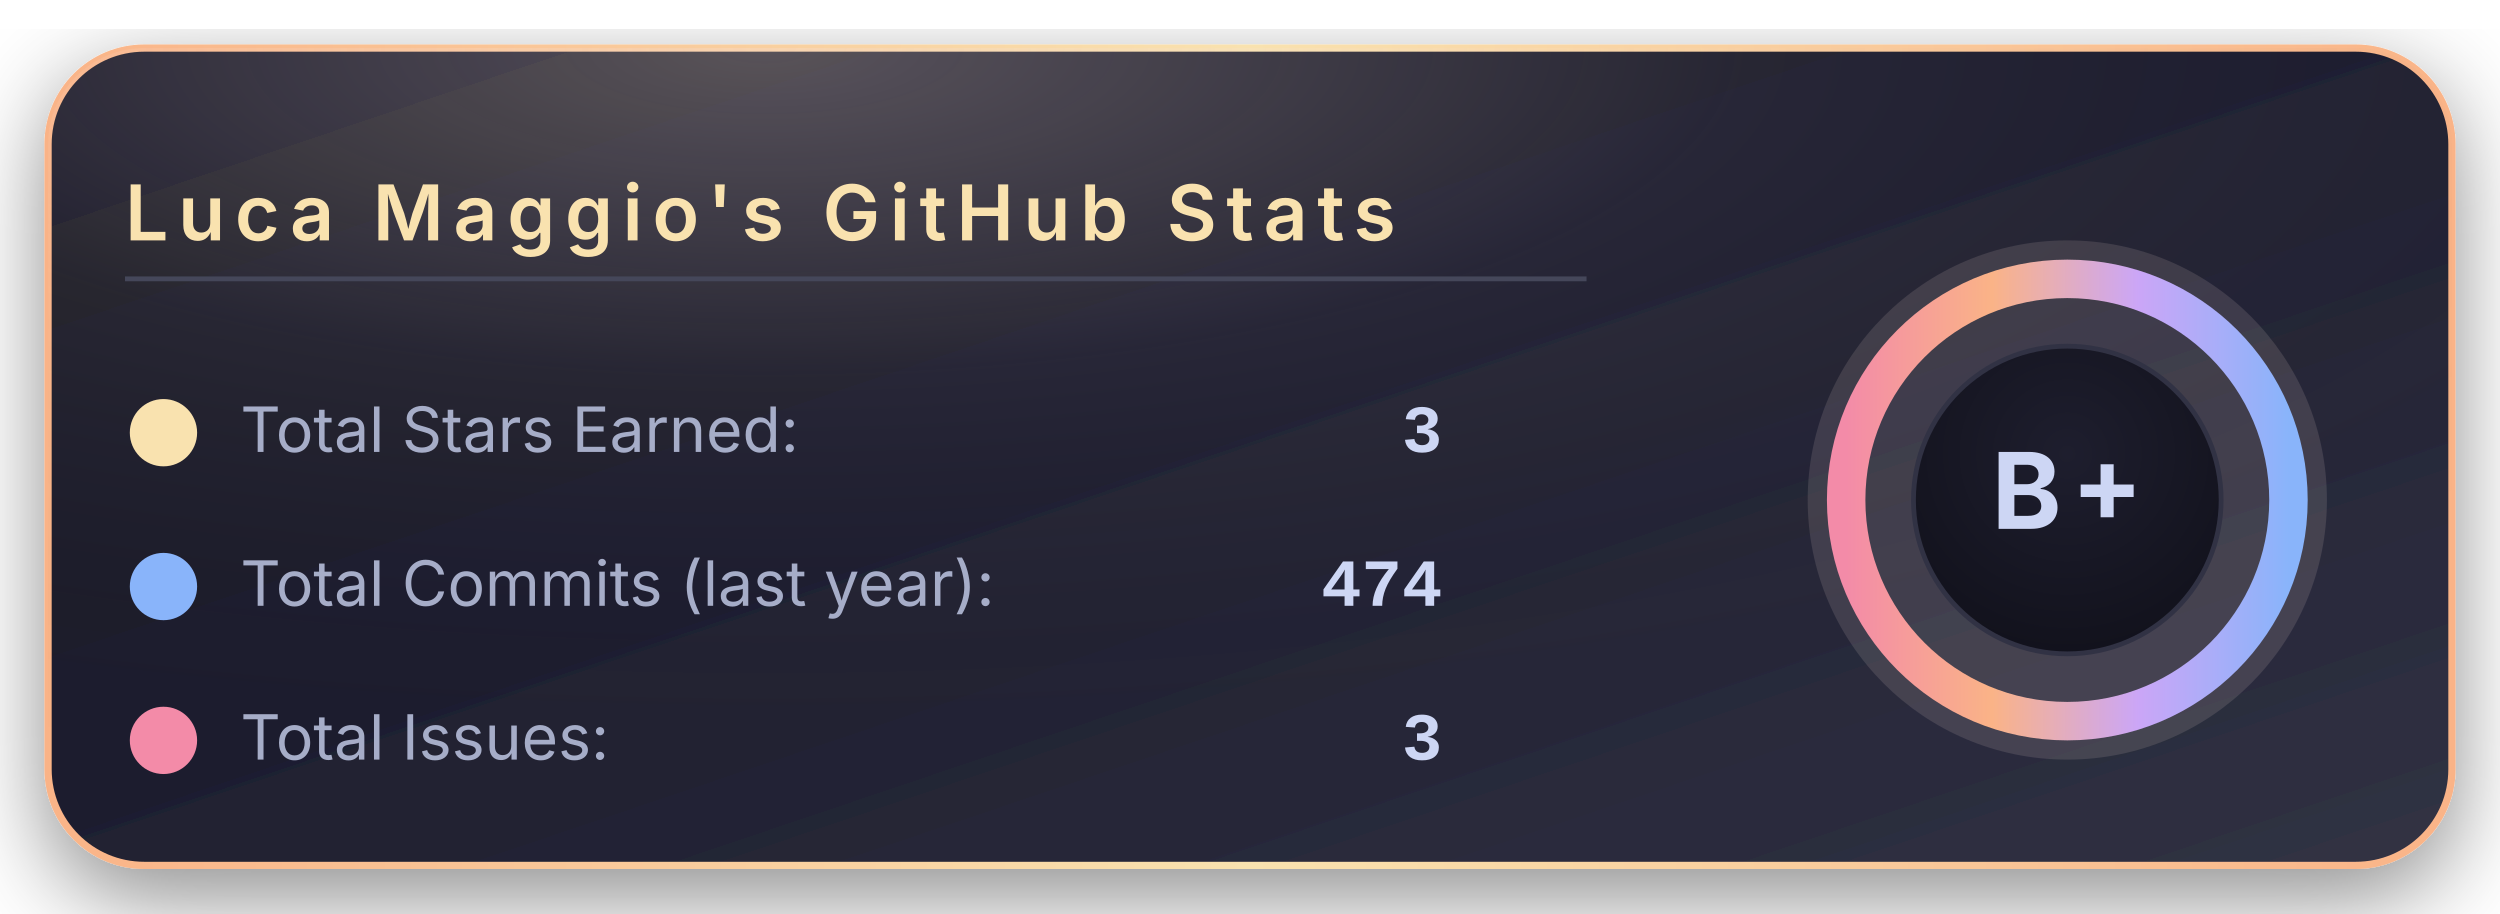
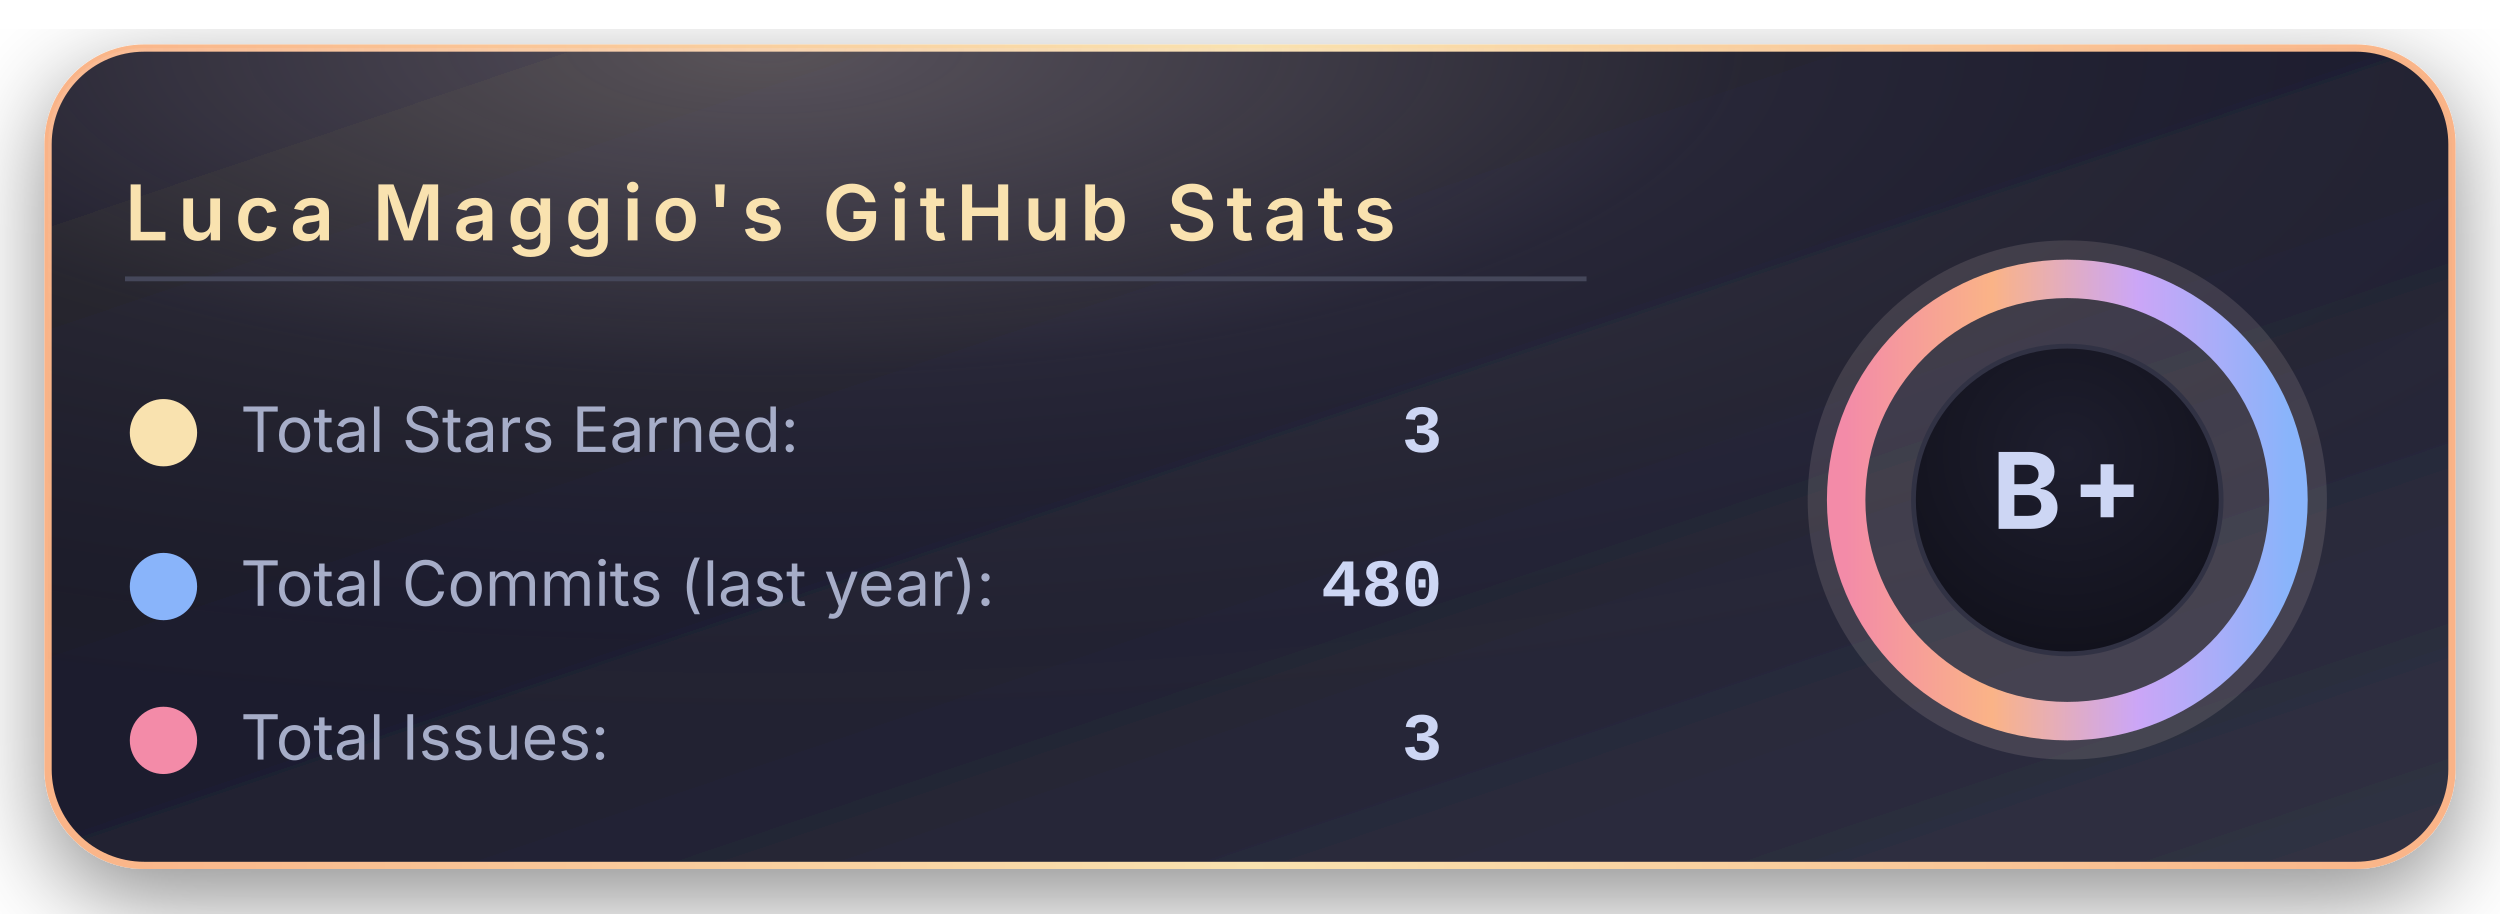
<svg xmlns="http://www.w3.org/2000/svg" width="520" height="190" viewBox="0 0 520 190">
  <defs>
    <linearGradient id="bgGradient" x1="0%" y1="0%" x2="100%" y2="100%">
      <stop offset="0%" stop-color="#181825" />
      <stop offset="45%" stop-color="#1e1e2e" />
      <stop offset="100%" stop-color="#313244" />
    </linearGradient>
    <linearGradient id="borderGradient" x1="0%" y1="0%" x2="100%" y2="0%">
      <stop offset="0%" stop-color="#fab387" />
      <stop offset="50%" stop-color="#f9e2af" />
      <stop offset="100%" stop-color="#fab387" />
    </linearGradient>
    <filter id="softShadow" x="-30%" y="-30%" width="160%" height="160%">
      <feDropShadow dx="0" dy="6" stdDeviation="10" flood-color="#000000" flood-opacity="0.45" />
    </filter>
    <radialGradient id="coffeeGlow" cx="30%" cy="0%" r="90%">
      <stop offset="0%" stop-color="#f5e0dc" stop-opacity="0.28" />
      <stop offset="45%" stop-color="#f5e0dc" stop-opacity="0.05" />
      <stop offset="100%" stop-color="#000000" stop-opacity="0" />
    </radialGradient>
    <radialGradient id="innerCircle" cx="50%" cy="35%" r="70%">
      <stop offset="0%" stop-color="#1e1e2e" />
      <stop offset="100%" stop-color="#11111b" />
    </radialGradient>
    <linearGradient id="ringGradient" x1="0%" y1="0%" x2="100%" y2="0%">
      <stop offset="0%" stop-color="#f38ba8" />
      <stop offset="33%" stop-color="#fab387" />
      <stop offset="66%" stop-color="#cba6f7" />
      <stop offset="100%" stop-color="#89b4fa" />
    </linearGradient>
  </defs>
  <rect x="10" y="10" rx="20" ry="20" width="500" height="170" fill="url(#bgGradient)" stroke="url(#borderGradient)" stroke-width="1.5" filter="url(#softShadow)" />
  <rect x="10" y="10" rx="20" ry="20" width="500" height="170" fill="url(#coffeeGlow)" />
  <text x="26" y="50" font-family="system-ui, -apple-system, BlinkMacSystemFont, 'Segoe UI', sans-serif" font-size="16" font-weight="600" letter-spacing="2" fill="#f9e2af">
      Luca Maggio's GitHub Stats
    </text>
  <line x1="26" y1="58" x2="330" y2="58" stroke="#45475a" stroke-width="1" />
  <circle cx="34" cy="90" r="7" fill="#f9e2af" />
  <text x="50" y="94" font-family="system-ui, -apple-system, BlinkMacSystemFont, 'Segoe UI', sans-serif" font-size="13" fill="#a6adc8">
      Total Stars Earned:
    </text>
  <text x="300" y="94" text-anchor="end" font-family="ui-monospace, SFMono-Regular, Menlo, Monaco, Consolas, 'Liberation Mono', 'Courier New', monospace" font-size="14" font-weight="600" fill="#cdd6f4">
      3
    </text>
  <circle cx="34" cy="122" r="7" fill="#89b4fa" />
  <text x="50" y="126" font-family="system-ui, -apple-system, BlinkMacSystemFont, 'Segoe UI', sans-serif" font-size="13" fill="#a6adc8">
      Total Commits (last year):
    </text>
  <text x="300" y="126" text-anchor="end" font-family="ui-monospace, SFMono-Regular, Menlo, Monaco, Consolas, 'Liberation Mono', 'Courier New', monospace" font-size="14" font-weight="600" fill="#cdd6f4">
-       474
+       480
    </text>
  <circle cx="34" cy="154" r="7" fill="#f38ba8" />
  <text x="50" y="158" font-family="system-ui, -apple-system, BlinkMacSystemFont, 'Segoe UI', sans-serif" font-size="13" fill="#a6adc8">
      Total Issues:
    </text>
  <text x="300" y="158" text-anchor="end" font-family="ui-monospace, SFMono-Regular, Menlo, Monaco, Consolas, 'Liberation Mono', 'Courier New', monospace" font-size="14" font-weight="600" fill="#cdd6f4">
      3
    </text>
  <g transform="translate(430, 104)">
    <circle cx="0" cy="0" r="54" fill="#f5e0dc" opacity="0.13" />
    <circle cx="0" cy="0" r="46" fill="none" stroke="url(#ringGradient)" stroke-width="8" />
    <circle cx="0" cy="0" r="32" fill="url(#innerCircle)" stroke="#313244" stroke-width="1" />
    <text x="0" y="6" text-anchor="middle" font-family="system-ui, -apple-system, BlinkMacSystemFont, 'Segoe UI', sans-serif" font-size="22" font-weight="700" letter-spacing="2" fill="#cdd6f4">
        B+
      </text>
  </g>
</svg>
